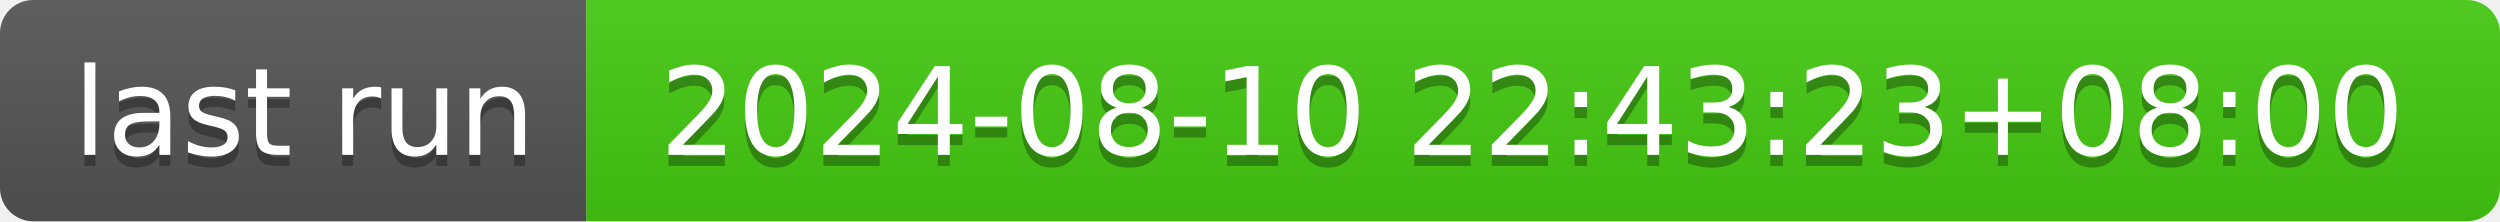
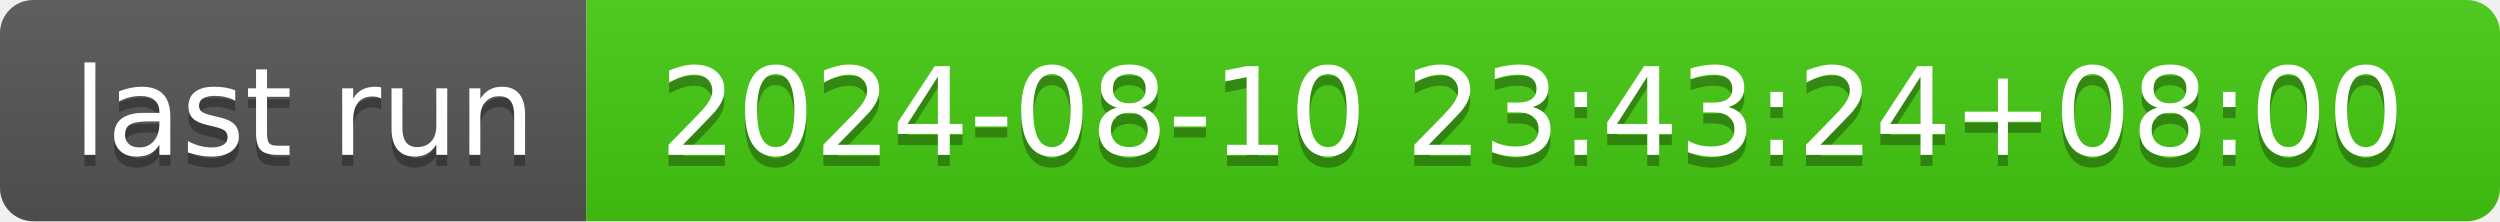
- <svg xmlns="http://www.w3.org/2000/svg" width="226" height="20" role="img" aria-label="last run: 2024-08-10 22:43:23+08:00">
+ <svg xmlns="http://www.w3.org/2000/svg" width="226" height="20" role="img" aria-label="last run: 2024-08-10 23:43:24+08:00">
  <linearGradient id="s" x2="0" y2="100%">
    <stop offset="0" stop-color="#bbb" stop-opacity=".1" />
    <stop offset="1" stop-opacity=".1" />
  </linearGradient>
  <clipPath id="r">
    <rect width="226" height="20" rx="3" fill="#fff" />
  </clipPath>
  <g clip-path="url(#r)">
    <rect width="53" height="20" fill="#555" />
    <rect x="53" width="173" height="20" fill="#4c1" />
    <rect width="226" height="20" fill="url(#s)" />
  </g>
  <g fill="#fff" text-anchor="middle" font-family="Verdana,Geneva,DejaVu Sans,sans-serif" text-rendering="geometricPrecision" font-size="110">
    <text aria-hidden="true" x="275" y="150" fill="#010101" fill-opacity=".3" transform="scale(.1)" textLength="430">last run</text>
    <text x="275" y="140" transform="scale(.1)" fill="#fff" textLength="430">last run</text>
-     <text aria-hidden="true" x="1385" y="150" fill="#010101" fill-opacity=".3" transform="scale(.1)" textLength="1630">2024-08-10 22:43:23+08:00</text>
-     <text x="1385" y="140" transform="scale(.1)" fill="#fff" textLength="1630">2024-08-10 22:43:23+08:00</text>
+     <text aria-hidden="true" x="1385" y="150" fill="#010101" fill-opacity=".3" transform="scale(.1)" textLength="1630">2024-08-10 23:43:24+08:00</text>
+     <text x="1385" y="140" transform="scale(.1)" fill="#fff" textLength="1630">2024-08-10 23:43:24+08:00</text>
  </g>
</svg>
